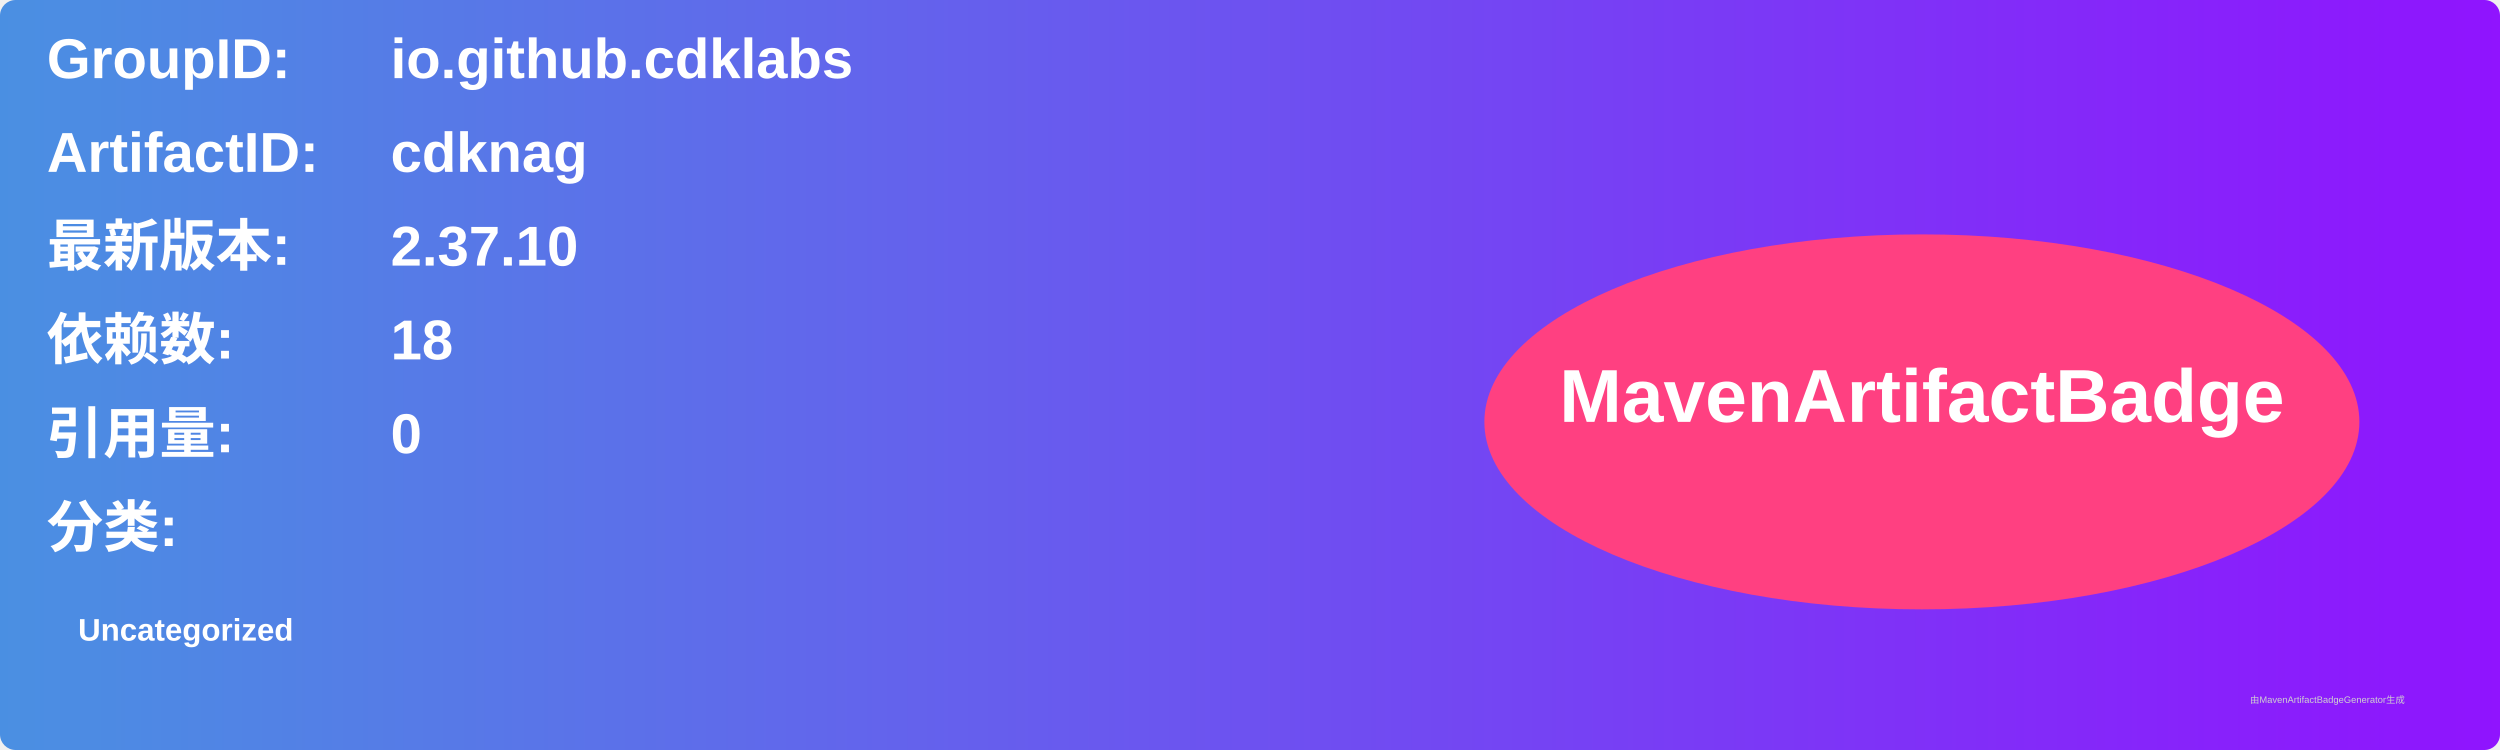
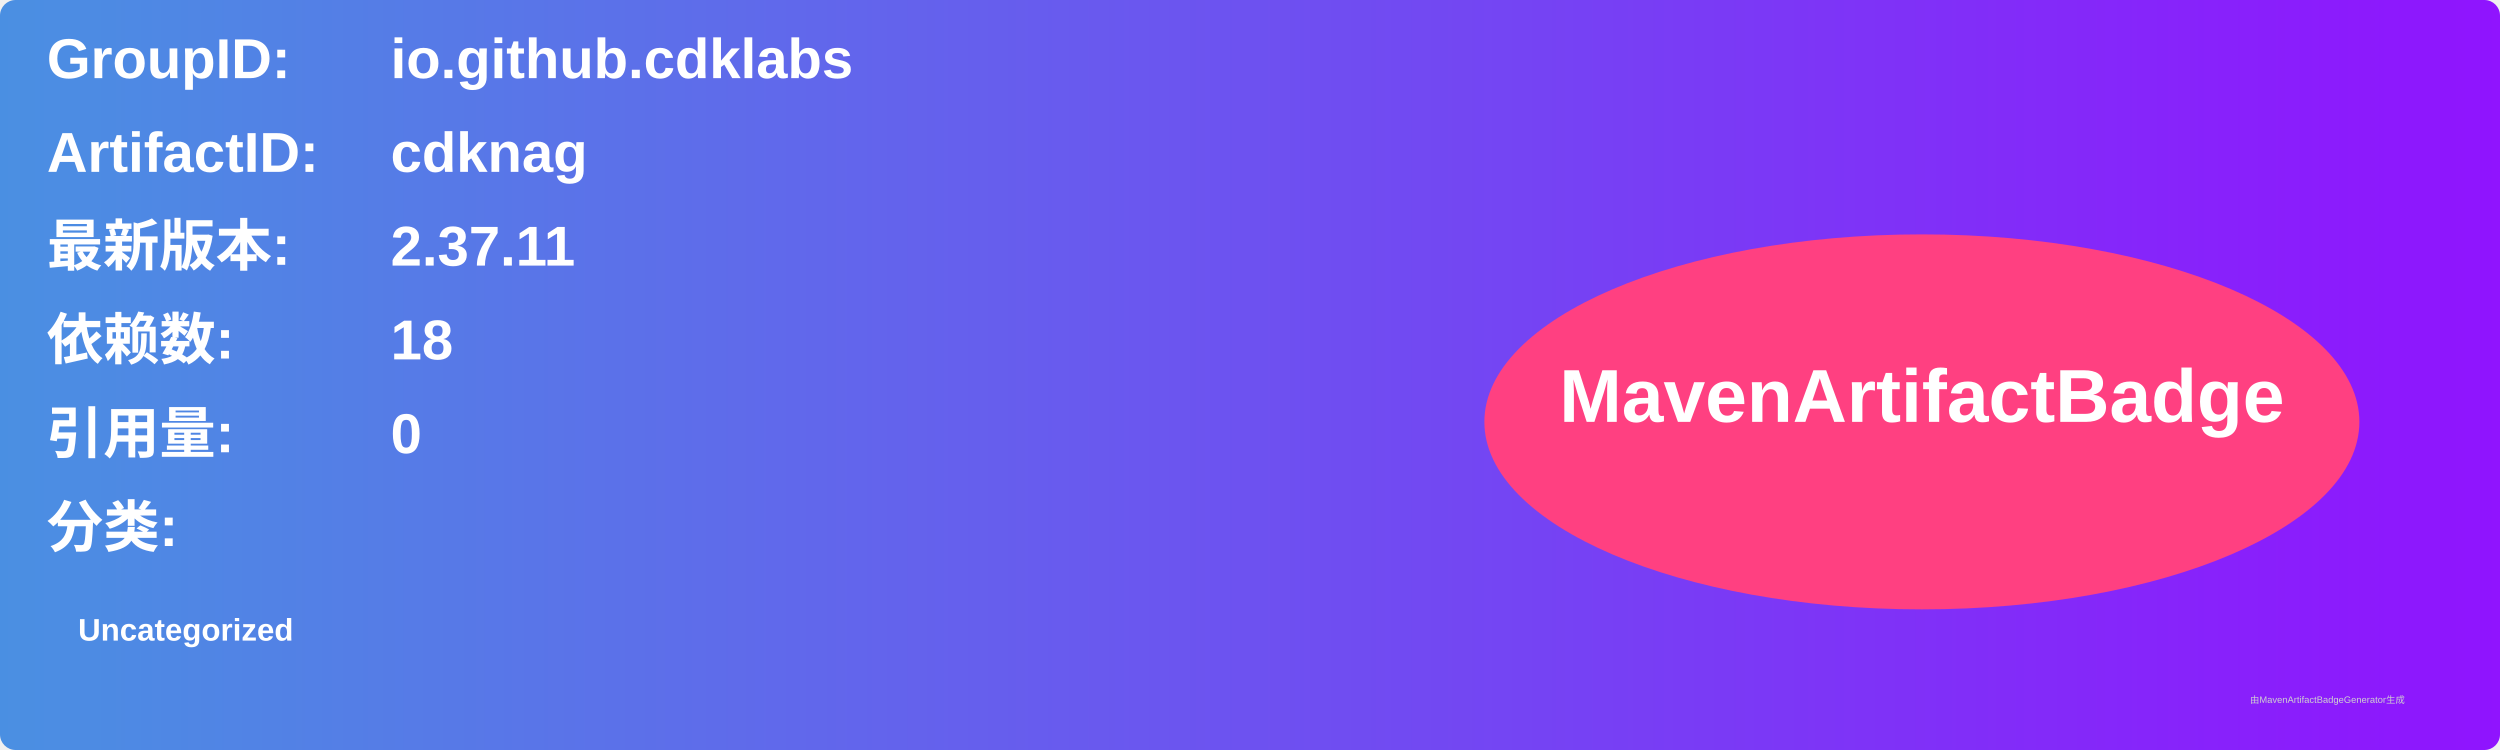
<svg xmlns="http://www.w3.org/2000/svg" width="800" height="240" viewBox="0 0 800 240">
  <linearGradient id="grad" x1="0%" y1="0%" x2="100%" y2="0%">
    <stop offset="0%" stop-color="#4a90e2" />
    <stop offset="100%" stop-color="#9013fe" />
  </linearGradient>
  <rect width="100%" height="100%" rx="5" ry="5" fill="url(#grad)" />
  <g transform="translate(15, 15)">
    <text x="0" y="10" font-family="Arial" font-size="18" fill="white" font-weight="bold" width="260">GroupID:</text>
    <text x="110" y="10" font-family="Arial" font-size="18" fill="white" font-weight="bold" width="460">io.github.cdklabs</text>
    <text x="0" y="40" font-family="Arial" font-size="18" fill="white" font-weight="bold" width="260">ArtifactID:</text>
    <text x="110" y="40" font-family="Arial" font-size="18" fill="white" font-weight="bold" width="460">cdknag</text>
    <text x="0" y="70" font-family="Arial" font-size="18" fill="white" font-weight="bold">最新版本:</text>
    <text x="110" y="70" font-family="Arial" font-size="18" fill="white" font-weight="bold">
-       <tspan font-weight="bold">2.37.10</tspan>
+       <tspan font-weight="bold">2.37.11</tspan>
    </text>
    <text x="0" y="100" font-family="Arial" font-size="18" fill="white" font-weight="bold">依赖数: </text>
    <text x="110" y="100" font-family="Arial" font-size="18" fill="white">
      <tspan font-weight="bold">18</tspan>
    </text>
    <text x="0" y="130" font-family="Arial" font-size="18" fill="white" font-weight="bold">引用量: </text>
    <text x="110" y="130" font-family="Arial" font-size="18" fill="white">
      <tspan font-weight="bold">0</tspan>
    </text>
    <text x="0" y="160" font-family="Arial" font-size="18" fill="white" font-weight="bold">分类:</text>
    <text x="10" y="190" font-family="Arial" font-size="10" fill="white">
      <tspan font-weight="bold">Uncategorized</tspan>
    </text>
    <ellipse cx="600" cy="120" rx="140" ry="60" fill="#ff4081" />
    <text x="600" y="120" text-anchor="middle" font-family="Arial" font-size="24" fill="white" font-weight="bold">MavenArtifactBadge</text>
  </g>
  <text x="720" y="225" font-family="Arial" font-size="3" fill="#d0d0d0">由MavenArtifactBadgeGenerator生成</text>
</svg>
